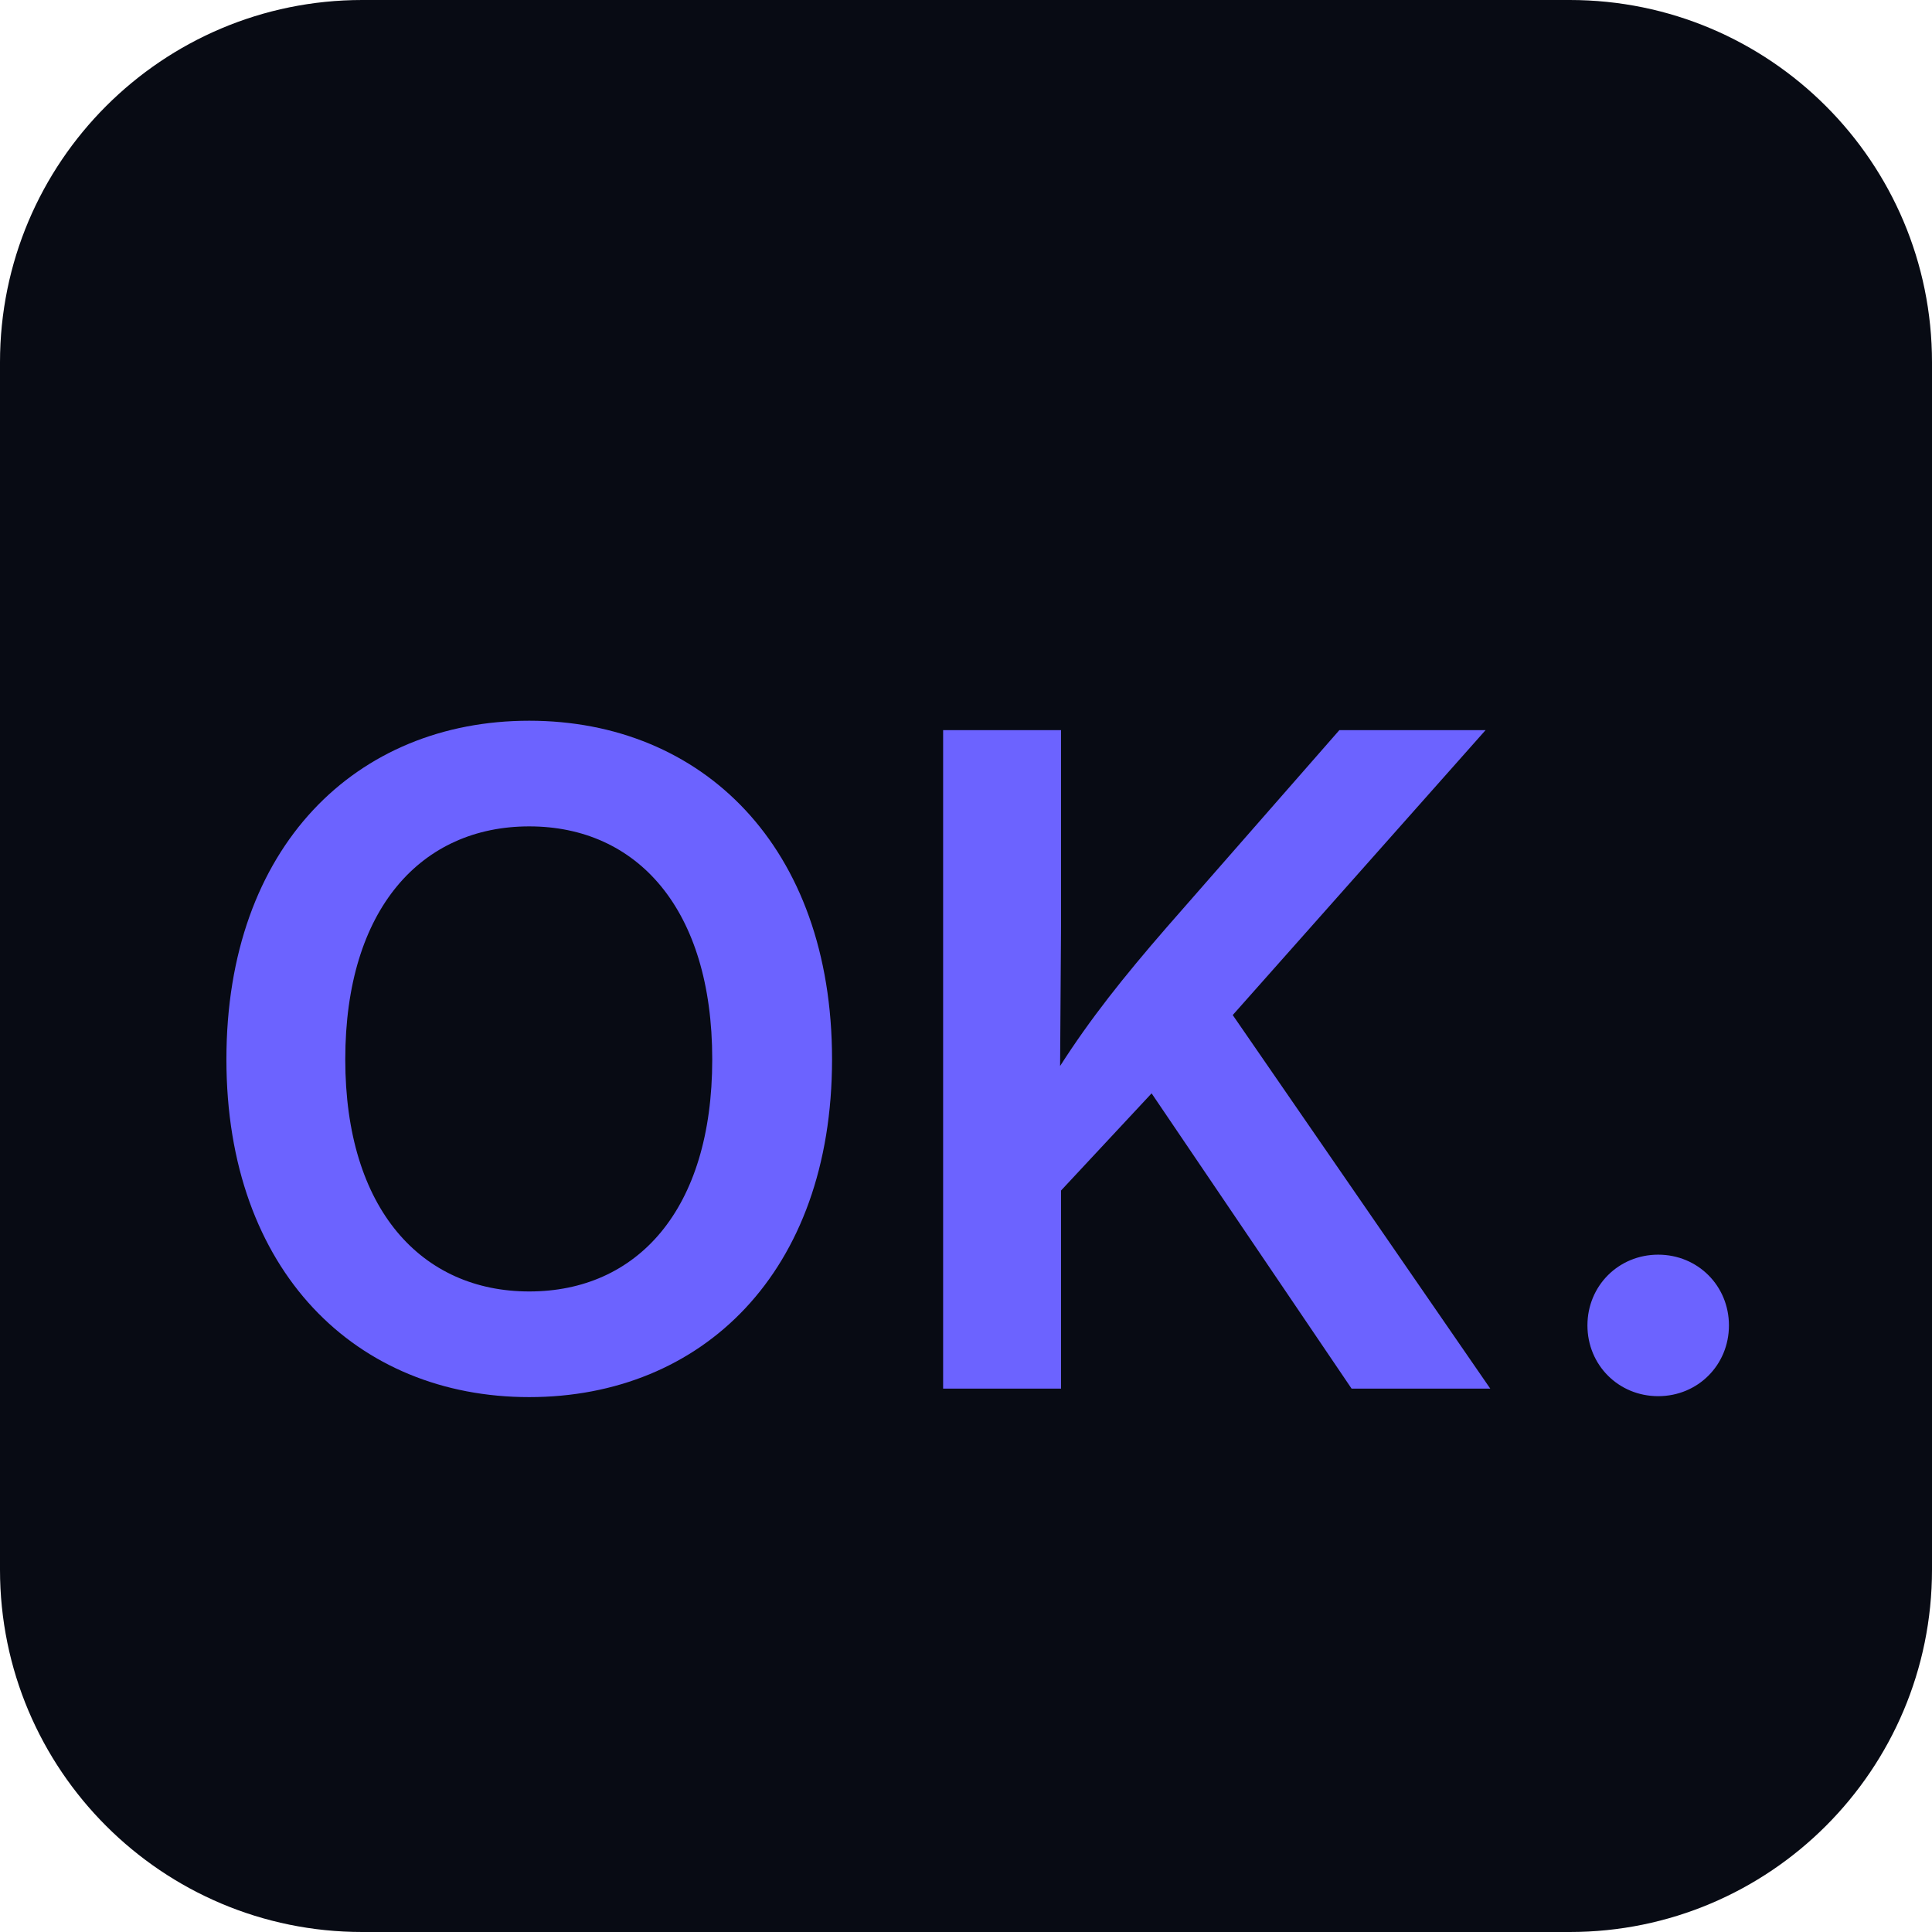
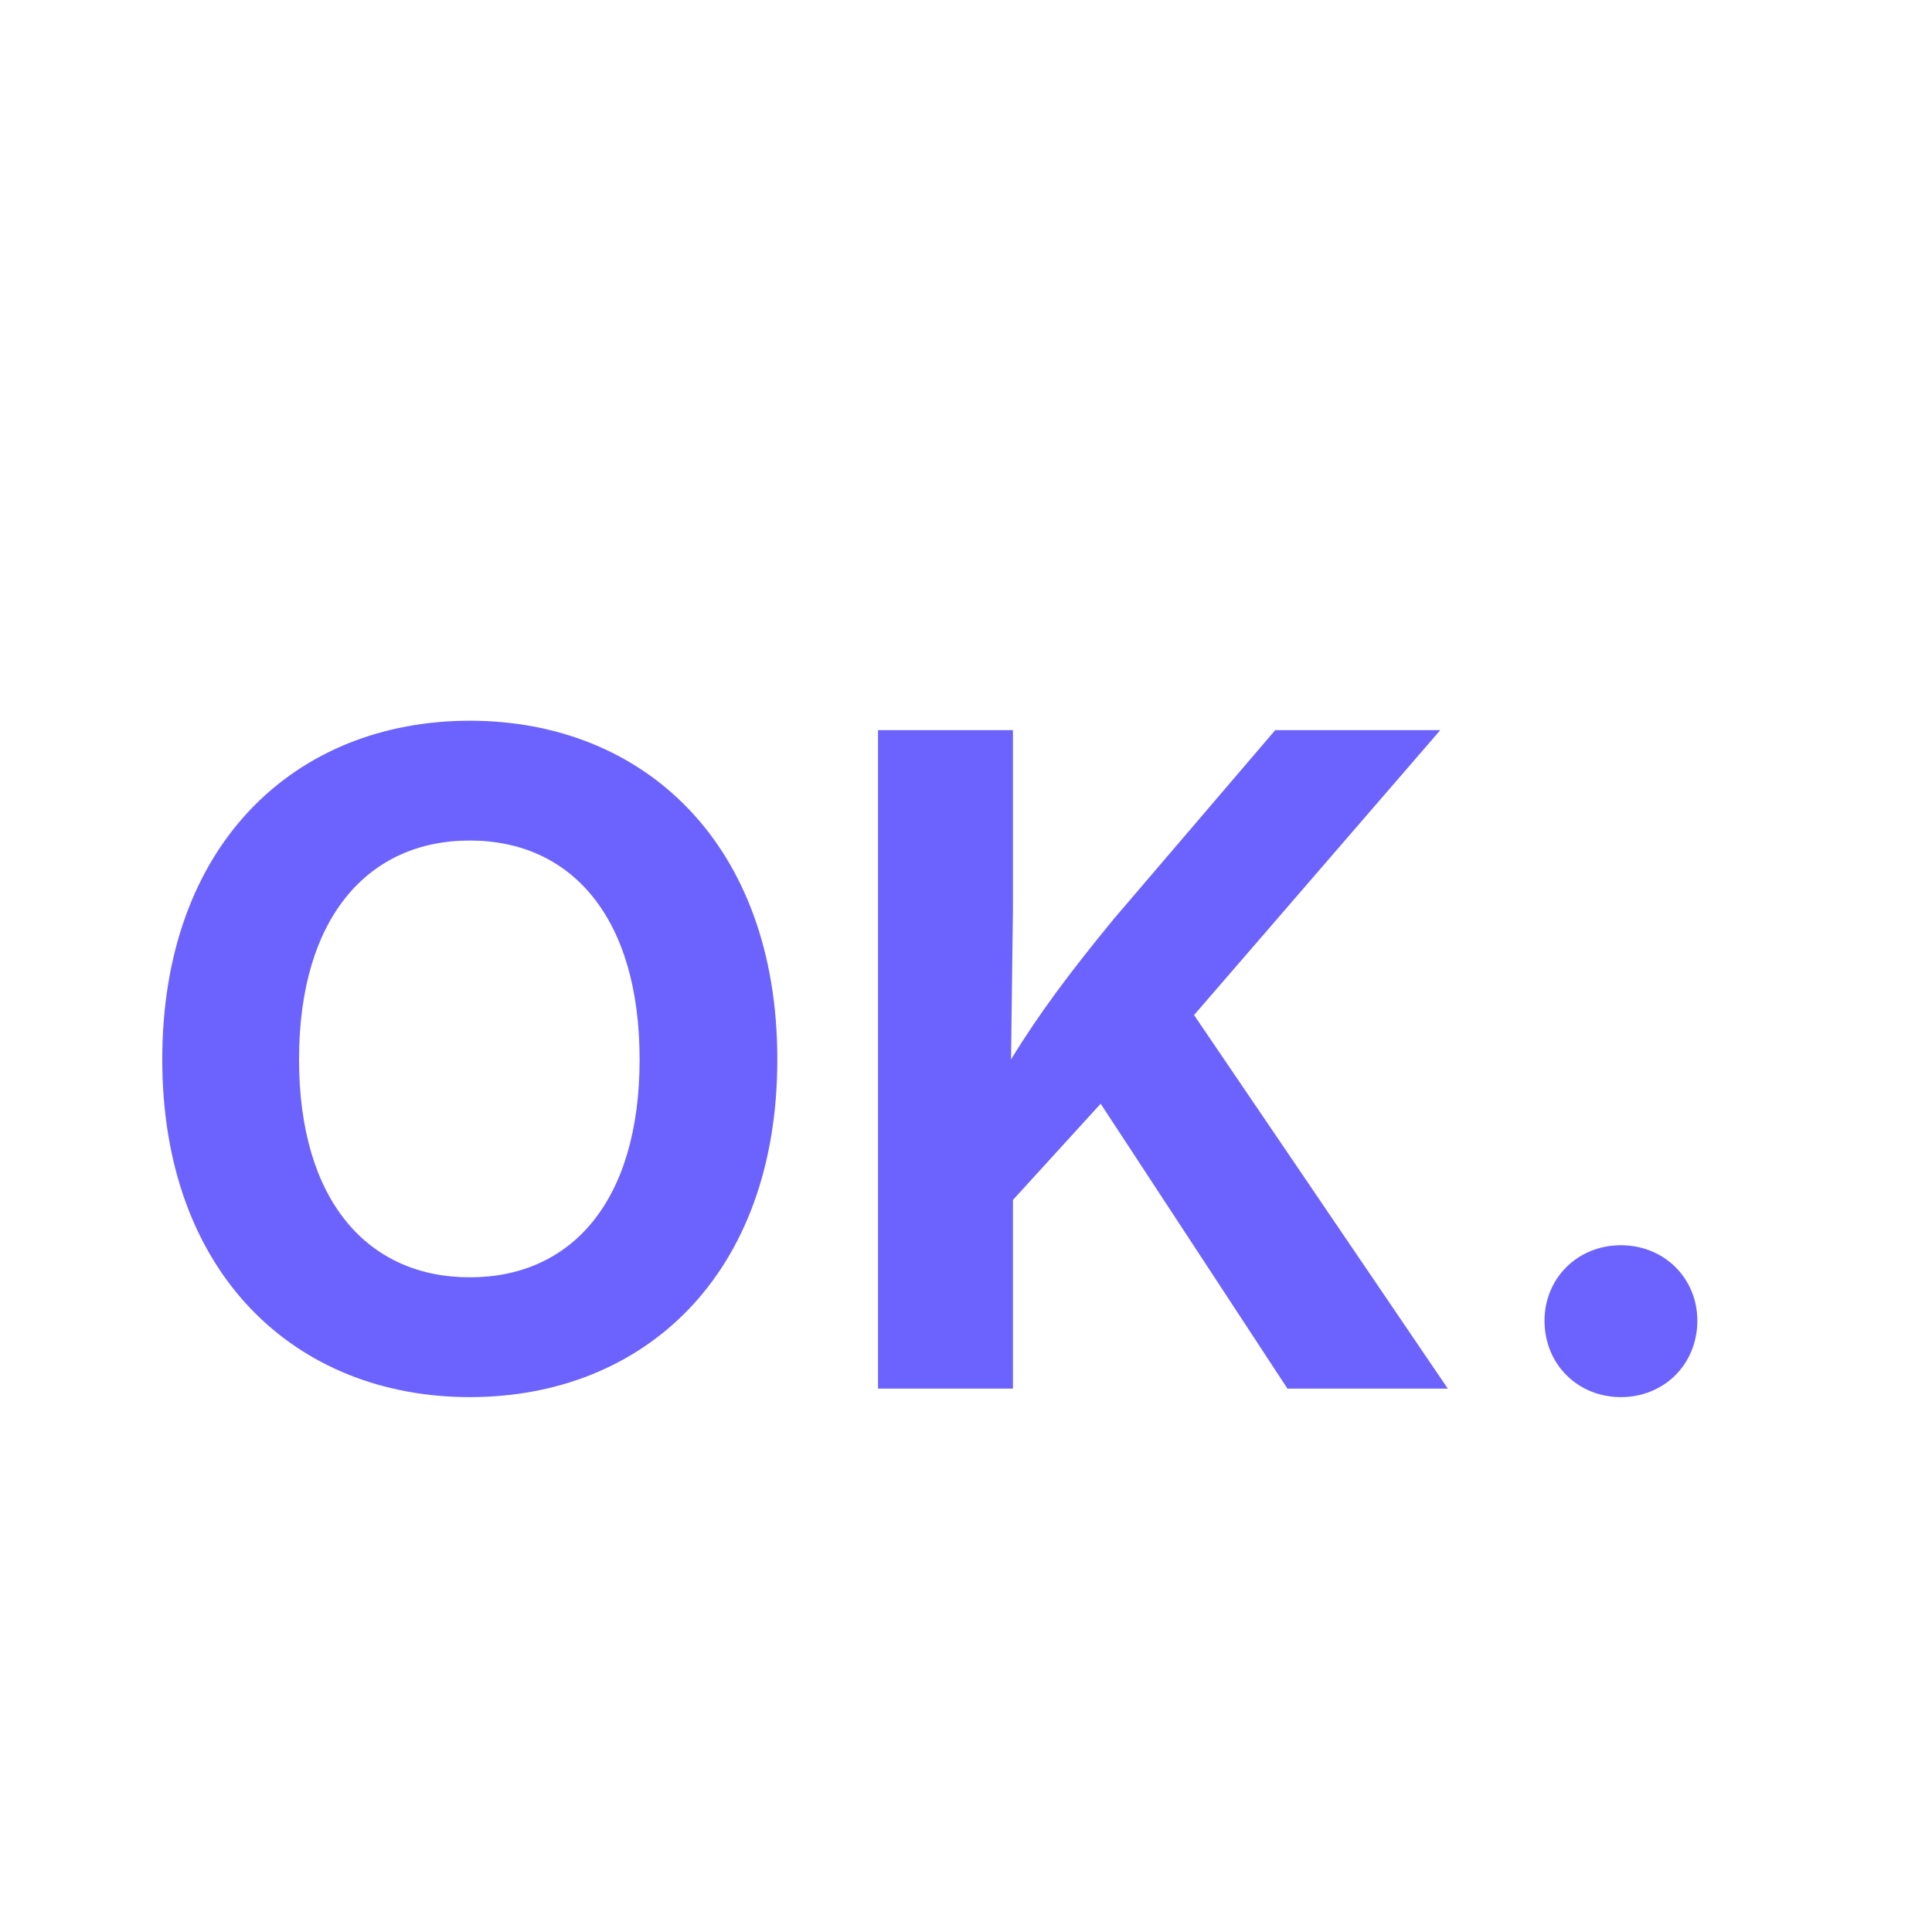
<svg xmlns="http://www.w3.org/2000/svg" viewBox="0 0 32 32">
-   <rect width="32" height="32" rx="6" fill="#080b14" />
-   <text x="3" y="23" font-family="system-ui,-apple-system,sans-serif" font-size="15" font-weight="600" fill="#6C63FF">OK.</text>
+   <text x="2" y="23" font-family="system-ui,-apple-system,sans-serif" font-size="15" font-weight="700" fill="#6C63FF">OK.</text>
</svg>
